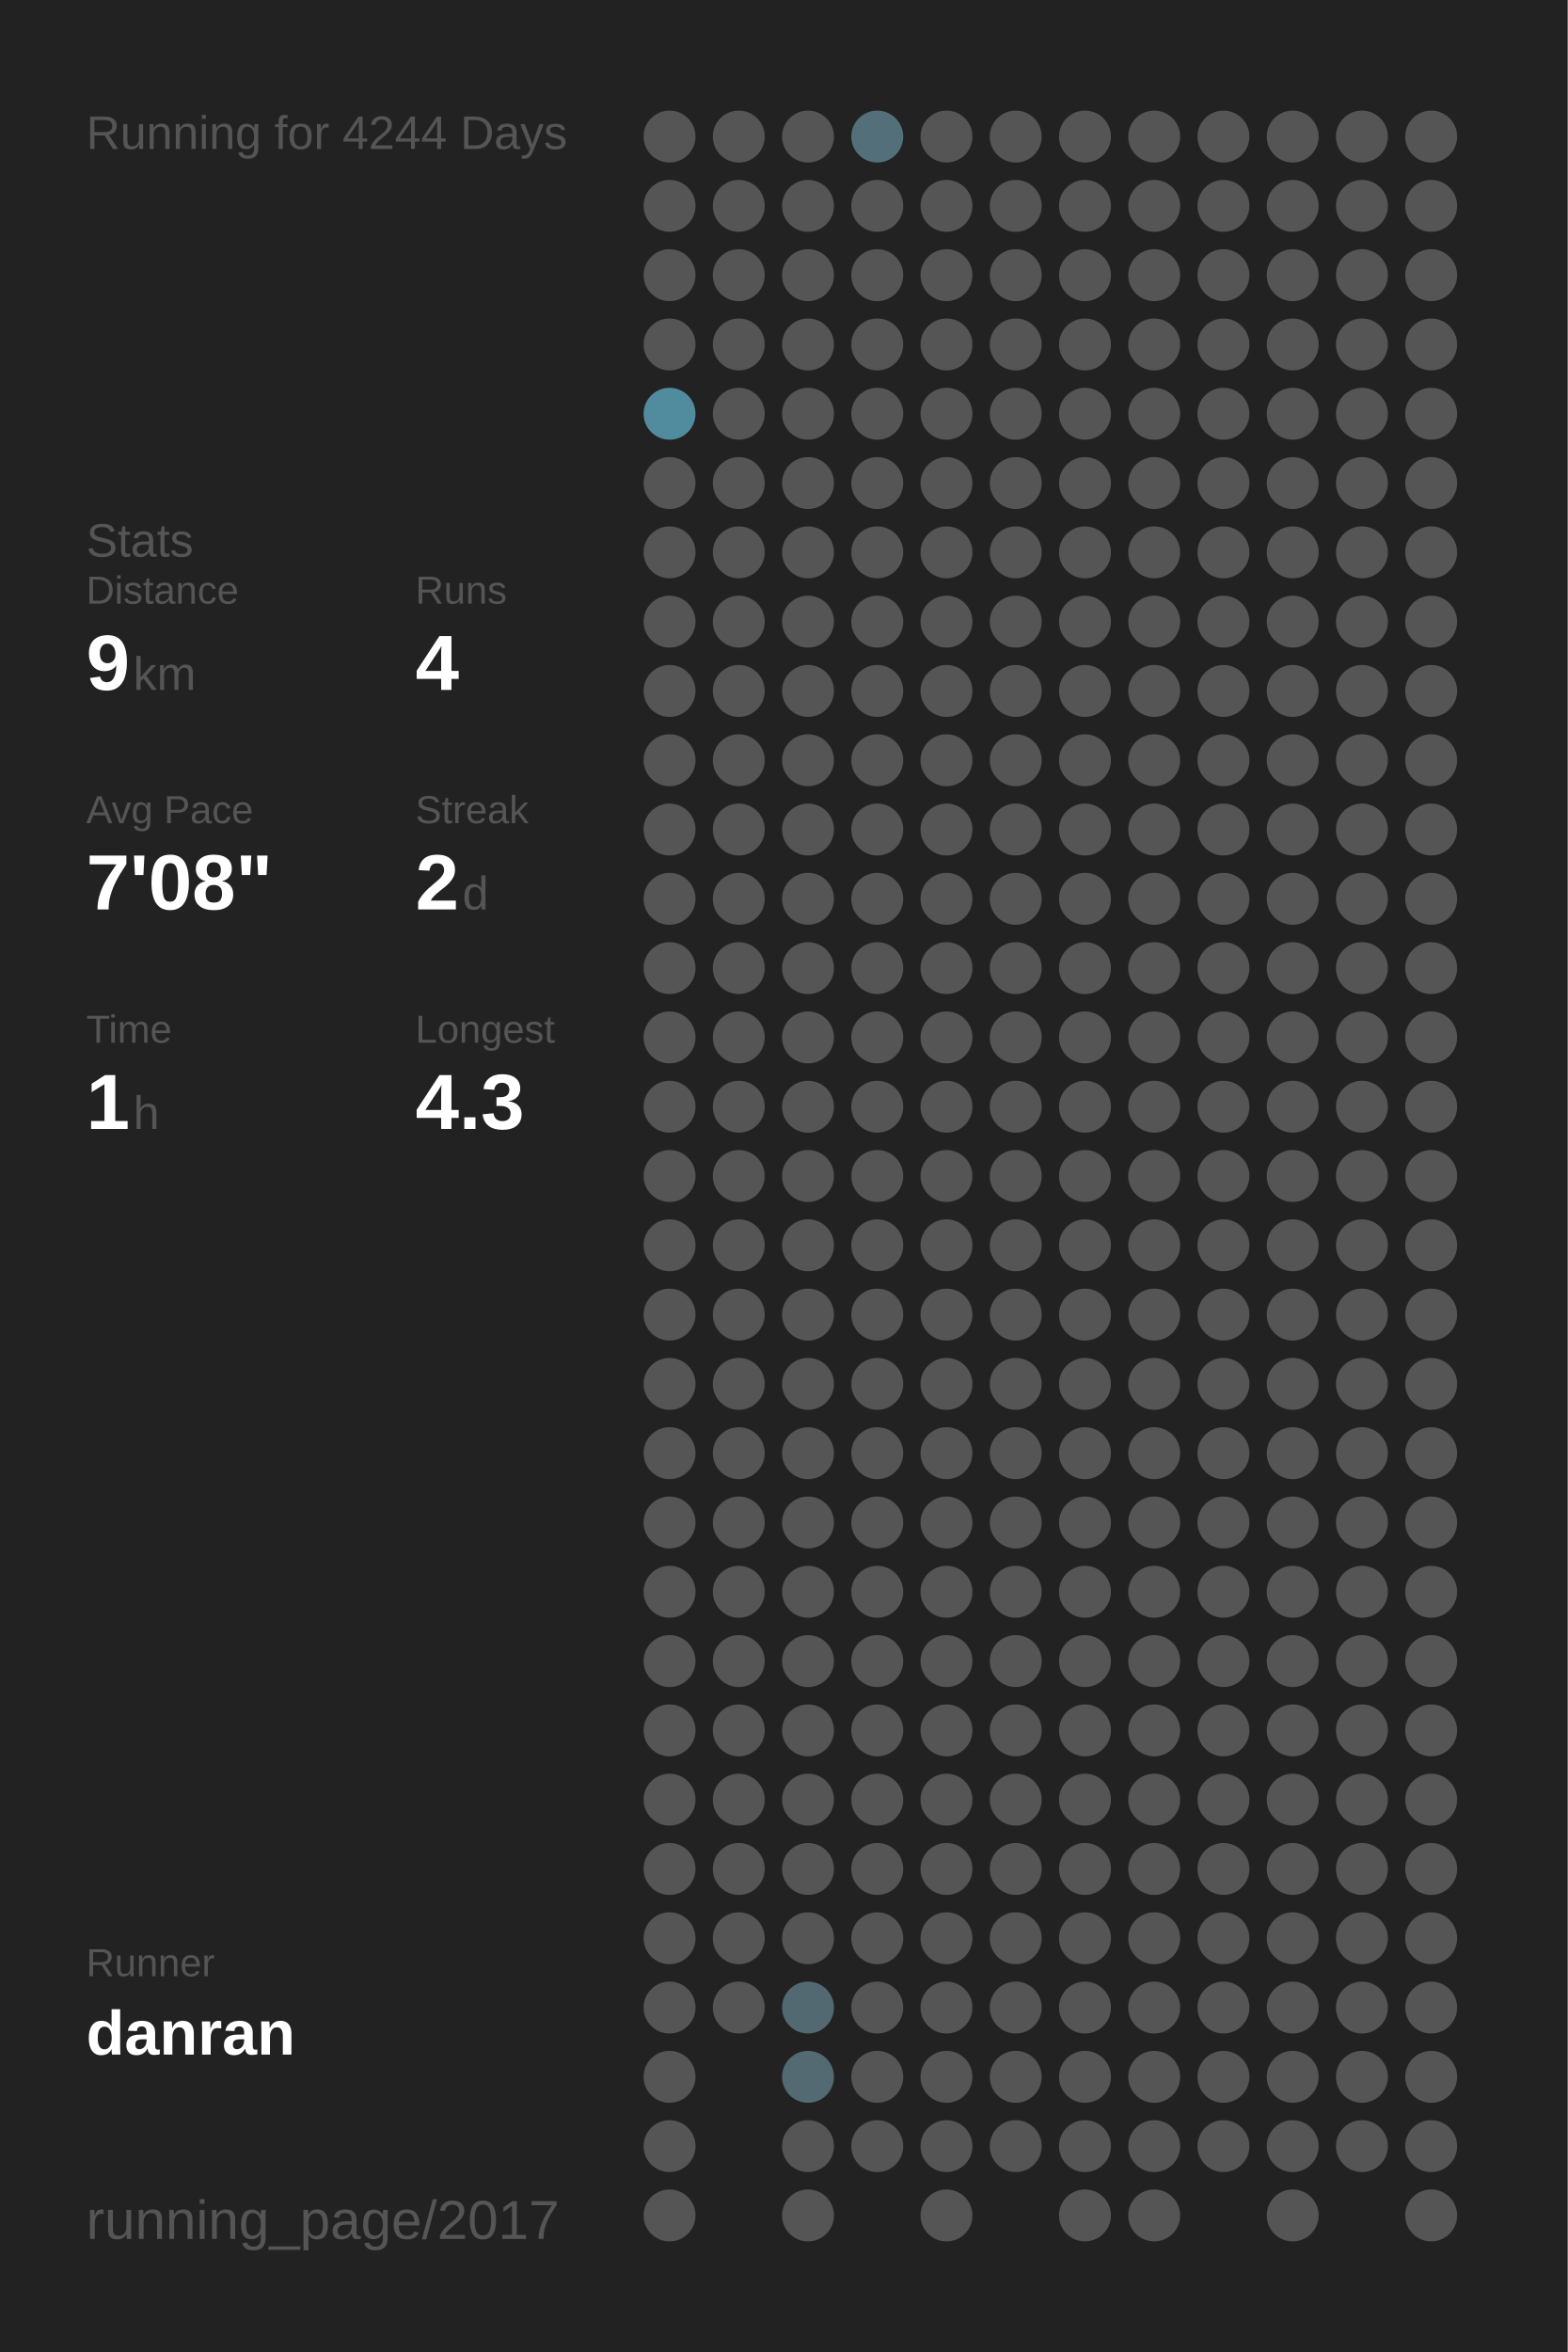
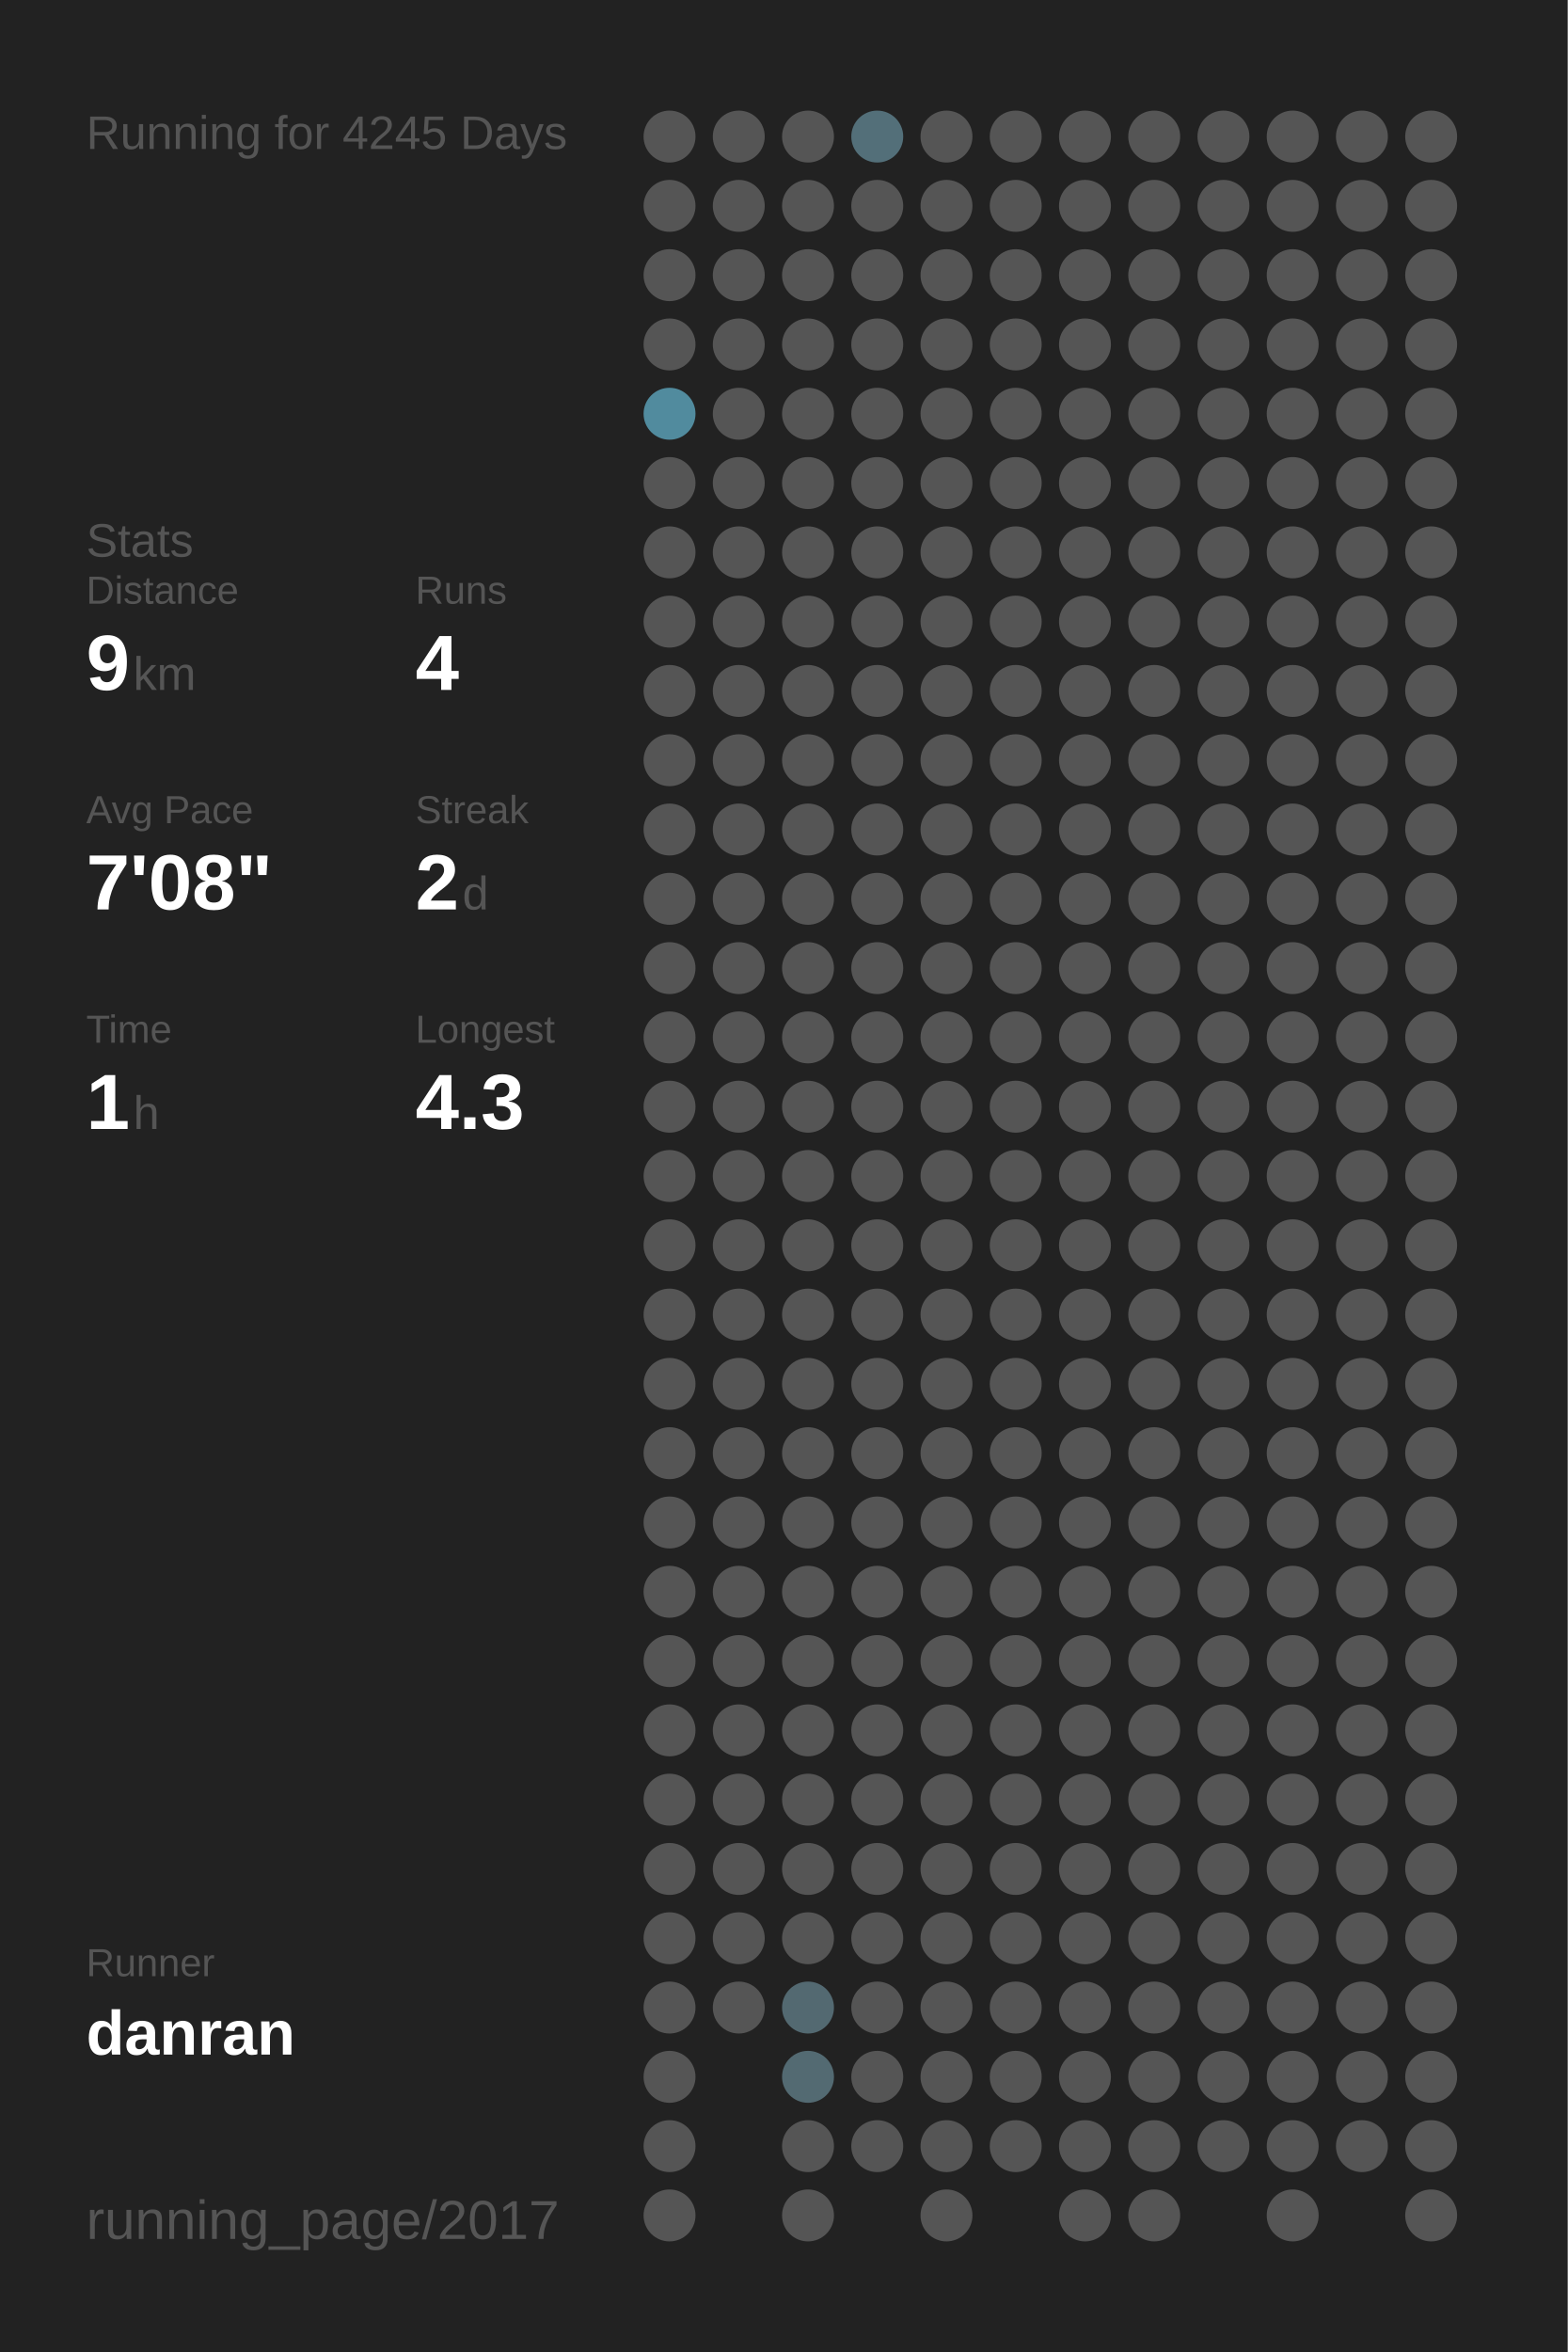
<svg xmlns="http://www.w3.org/2000/svg" baseProfile="full" height="300mm" version="1.1" viewBox="0,0,200,300" width="200mm">
  <defs />
  <rect fill="#222222" height="300" width="200" x="0" y="0" />
-   <text fill="#555555" style="font-size:6px; font-family:Arial;" x="11" y="19">Running for 4244 Days</text>
+   <text fill="#555555" style="font-size:6px; font-family:Arial;" x="11" y="19">Running for 4245 Days</text>
  <text fill="#555555" style="font-size:6px; font-family:Arial;" x="11" y="71">Stats</text>
  <text fill="#555555" style="font-size:5px; font-family:Arial;" x="11" y="77">Distance</text>
  <text fill="#FFFFFF" style="font-size:10px; font-family:Arial; font-weight:bold;" x="11" y="88">9</text>
  <text fill="#555555" style="font-size:6px; font-family:Arial;" x="17" y="88">km</text>
  <text fill="#555555" style="font-size:5px; font-family:Arial;" x="53" y="77">Runs</text>
  <text fill="#FFFFFF" style="font-size:10px; font-family:Arial; font-weight:bold;" x="53" y="88">4</text>
  <text fill="#555555" style="font-size:5px; font-family:Arial;" x="11" y="105">Avg Pace</text>
  <text fill="#FFFFFF" style="font-size:10px; font-family:Arial; font-weight:bold;" x="11" y="116">7'08"</text>
  <text fill="#555555" style="font-size:5px; font-family:Arial;" x="53" y="105">Streak</text>
  <text fill="#FFFFFF" style="font-size:10px; font-family:Arial; font-weight:bold;" x="53" y="116">2</text>
  <text fill="#555555" style="font-size:6px; font-family:Arial;" x="59" y="116">d</text>
  <text fill="#555555" style="font-size:5px; font-family:Arial;" x="11" y="133">Time</text>
  <text fill="#FFFFFF" style="font-size:10px; font-family:Arial; font-weight:bold;" x="11" y="144">1</text>
  <text fill="#555555" style="font-size:6px; font-family:Arial;" x="17" y="144">h</text>
  <text fill="#555555" style="font-size:5px; font-family:Arial;" x="53" y="133">Longest</text>
  <text fill="#FFFFFF" style="font-size:10px; font-family:Arial; font-weight:bold;" x="53" y="144">4.3</text>
  <text fill="#555555" style="font-size:5px; font-family:Arial;" x="11" y="252.065">Runner</text>
  <text fill="#FFFFFF" style="font-size:8px; font-family:Arial; font-weight:bold;" x="11" y="262.065">danran</text>
  <text fill="#555555" style="font-size:7px; font-family:Arial;" x="11" y="285.581">running_page/2017</text>
  <circle cx="85.417" cy="17.419" fill="#555555" r="3.312" />
  <circle cx="85.417" cy="26.258" fill="#555555" r="3.312" />
  <circle cx="85.417" cy="35.097" fill="#555555" r="3.312" />
  <circle cx="85.417" cy="43.935" fill="#555555" r="3.312" />
  <circle cx="85.417" cy="52.774" fill="#518b9e" r="3.312" />
  <circle cx="85.417" cy="61.613" fill="#555555" r="3.312" />
  <circle cx="85.417" cy="70.452" fill="#555555" r="3.312" />
  <circle cx="85.417" cy="79.29" fill="#555555" r="3.312" />
  <circle cx="85.417" cy="88.129" fill="#555555" r="3.312" />
  <circle cx="85.417" cy="96.968" fill="#555555" r="3.312" />
  <circle cx="85.417" cy="105.806" fill="#555555" r="3.312" />
  <circle cx="85.417" cy="114.645" fill="#555555" r="3.312" />
  <circle cx="85.417" cy="123.484" fill="#555555" r="3.312" />
  <circle cx="85.417" cy="132.323" fill="#555555" r="3.312" />
  <circle cx="85.417" cy="141.161" fill="#555555" r="3.312" />
  <circle cx="85.417" cy="150" fill="#555555" r="3.312" />
  <circle cx="85.417" cy="158.839" fill="#555555" r="3.312" />
  <circle cx="85.417" cy="167.677" fill="#555555" r="3.312" />
  <circle cx="85.417" cy="176.516" fill="#555555" r="3.312" />
  <circle cx="85.417" cy="185.355" fill="#555555" r="3.312" />
  <circle cx="85.417" cy="194.194" fill="#555555" r="3.312" />
  <circle cx="85.417" cy="203.032" fill="#555555" r="3.312" />
  <circle cx="85.417" cy="211.871" fill="#555555" r="3.312" />
  <circle cx="85.417" cy="220.71" fill="#555555" r="3.312" />
  <circle cx="85.417" cy="229.548" fill="#555555" r="3.312" />
  <circle cx="85.417" cy="238.387" fill="#555555" r="3.312" />
  <circle cx="85.417" cy="247.226" fill="#555555" r="3.312" />
  <circle cx="85.417" cy="256.065" fill="#555555" r="3.312" />
  <circle cx="85.417" cy="264.903" fill="#555555" r="3.312" />
  <circle cx="85.417" cy="273.742" fill="#555555" r="3.312" />
  <circle cx="85.417" cy="282.581" fill="#555555" r="3.312" />
  <circle cx="94.25" cy="17.419" fill="#555555" r="3.312" />
  <circle cx="94.25" cy="26.258" fill="#555555" r="3.312" />
  <circle cx="94.25" cy="35.097" fill="#555555" r="3.312" />
  <circle cx="94.25" cy="43.935" fill="#555555" r="3.312" />
  <circle cx="94.25" cy="52.774" fill="#555555" r="3.312" />
  <circle cx="94.25" cy="61.613" fill="#555555" r="3.312" />
  <circle cx="94.25" cy="70.452" fill="#555555" r="3.312" />
  <circle cx="94.25" cy="79.29" fill="#555555" r="3.312" />
  <circle cx="94.25" cy="88.129" fill="#555555" r="3.312" />
  <circle cx="94.25" cy="96.968" fill="#555555" r="3.312" />
  <circle cx="94.25" cy="105.806" fill="#555555" r="3.312" />
  <circle cx="94.25" cy="114.645" fill="#555555" r="3.312" />
  <circle cx="94.25" cy="123.484" fill="#555555" r="3.312" />
  <circle cx="94.25" cy="132.323" fill="#555555" r="3.312" />
  <circle cx="94.25" cy="141.161" fill="#555555" r="3.312" />
  <circle cx="94.25" cy="150" fill="#555555" r="3.312" />
  <circle cx="94.25" cy="158.839" fill="#555555" r="3.312" />
  <circle cx="94.25" cy="167.677" fill="#555555" r="3.312" />
  <circle cx="94.25" cy="176.516" fill="#555555" r="3.312" />
  <circle cx="94.25" cy="185.355" fill="#555555" r="3.312" />
  <circle cx="94.25" cy="194.194" fill="#555555" r="3.312" />
  <circle cx="94.25" cy="203.032" fill="#555555" r="3.312" />
  <circle cx="94.25" cy="211.871" fill="#555555" r="3.312" />
  <circle cx="94.25" cy="220.71" fill="#555555" r="3.312" />
  <circle cx="94.25" cy="229.548" fill="#555555" r="3.312" />
  <circle cx="94.25" cy="238.387" fill="#555555" r="3.312" />
  <circle cx="94.25" cy="247.226" fill="#555555" r="3.312" />
  <circle cx="94.25" cy="256.065" fill="#555555" r="3.312" />
  <circle cx="103.083" cy="17.419" fill="#555555" r="3.312" />
  <circle cx="103.083" cy="26.258" fill="#555555" r="3.312" />
  <circle cx="103.083" cy="35.097" fill="#555555" r="3.312" />
  <circle cx="103.083" cy="43.935" fill="#555555" r="3.312" />
  <circle cx="103.083" cy="52.774" fill="#555555" r="3.312" />
  <circle cx="103.083" cy="61.613" fill="#555555" r="3.312" />
  <circle cx="103.083" cy="70.452" fill="#555555" r="3.312" />
  <circle cx="103.083" cy="79.29" fill="#555555" r="3.312" />
  <circle cx="103.083" cy="88.129" fill="#555555" r="3.312" />
  <circle cx="103.083" cy="96.968" fill="#555555" r="3.312" />
  <circle cx="103.083" cy="105.806" fill="#555555" r="3.312" />
  <circle cx="103.083" cy="114.645" fill="#555555" r="3.312" />
  <circle cx="103.083" cy="123.484" fill="#555555" r="3.312" />
  <circle cx="103.083" cy="132.323" fill="#555555" r="3.312" />
  <circle cx="103.083" cy="141.161" fill="#555555" r="3.312" />
  <circle cx="103.083" cy="150" fill="#555555" r="3.312" />
  <circle cx="103.083" cy="158.839" fill="#555555" r="3.312" />
  <circle cx="103.083" cy="167.677" fill="#555555" r="3.312" />
  <circle cx="103.083" cy="176.516" fill="#555555" r="3.312" />
  <circle cx="103.083" cy="185.355" fill="#555555" r="3.312" />
  <circle cx="103.083" cy="194.194" fill="#555555" r="3.312" />
  <circle cx="103.083" cy="203.032" fill="#555555" r="3.312" />
  <circle cx="103.083" cy="211.871" fill="#555555" r="3.312" />
  <circle cx="103.083" cy="220.71" fill="#555555" r="3.312" />
  <circle cx="103.083" cy="229.548" fill="#555555" r="3.312" />
  <circle cx="103.083" cy="238.387" fill="#555555" r="3.312" />
  <circle cx="103.083" cy="247.226" fill="#555555" r="3.312" />
  <circle cx="103.083" cy="256.065" fill="#536971" r="3.312" />
  <circle cx="103.083" cy="264.903" fill="#536a72" r="3.312" />
  <circle cx="103.083" cy="273.742" fill="#555555" r="3.312" />
  <circle cx="103.083" cy="282.581" fill="#555555" r="3.312" />
  <circle cx="111.917" cy="17.419" fill="#536f79" r="3.312" />
  <circle cx="111.917" cy="26.258" fill="#555555" r="3.312" />
  <circle cx="111.917" cy="35.097" fill="#555555" r="3.312" />
  <circle cx="111.917" cy="43.935" fill="#555555" r="3.312" />
  <circle cx="111.917" cy="52.774" fill="#555555" r="3.312" />
  <circle cx="111.917" cy="61.613" fill="#555555" r="3.312" />
  <circle cx="111.917" cy="70.452" fill="#555555" r="3.312" />
  <circle cx="111.917" cy="79.29" fill="#555555" r="3.312" />
  <circle cx="111.917" cy="88.129" fill="#555555" r="3.312" />
  <circle cx="111.917" cy="96.968" fill="#555555" r="3.312" />
  <circle cx="111.917" cy="105.806" fill="#555555" r="3.312" />
  <circle cx="111.917" cy="114.645" fill="#555555" r="3.312" />
  <circle cx="111.917" cy="123.484" fill="#555555" r="3.312" />
  <circle cx="111.917" cy="132.323" fill="#555555" r="3.312" />
  <circle cx="111.917" cy="141.161" fill="#555555" r="3.312" />
  <circle cx="111.917" cy="150" fill="#555555" r="3.312" />
  <circle cx="111.917" cy="158.839" fill="#555555" r="3.312" />
  <circle cx="111.917" cy="167.677" fill="#555555" r="3.312" />
  <circle cx="111.917" cy="176.516" fill="#555555" r="3.312" />
  <circle cx="111.917" cy="185.355" fill="#555555" r="3.312" />
  <circle cx="111.917" cy="194.194" fill="#555555" r="3.312" />
  <circle cx="111.917" cy="203.032" fill="#555555" r="3.312" />
  <circle cx="111.917" cy="211.871" fill="#555555" r="3.312" />
  <circle cx="111.917" cy="220.71" fill="#555555" r="3.312" />
  <circle cx="111.917" cy="229.548" fill="#555555" r="3.312" />
  <circle cx="111.917" cy="238.387" fill="#555555" r="3.312" />
  <circle cx="111.917" cy="247.226" fill="#555555" r="3.312" />
  <circle cx="111.917" cy="256.065" fill="#555555" r="3.312" />
  <circle cx="111.917" cy="264.903" fill="#555555" r="3.312" />
  <circle cx="111.917" cy="273.742" fill="#555555" r="3.312" />
  <circle cx="120.75" cy="17.419" fill="#555555" r="3.312" />
  <circle cx="120.75" cy="26.258" fill="#555555" r="3.312" />
  <circle cx="120.75" cy="35.097" fill="#555555" r="3.312" />
  <circle cx="120.75" cy="43.935" fill="#555555" r="3.312" />
  <circle cx="120.75" cy="52.774" fill="#555555" r="3.312" />
  <circle cx="120.75" cy="61.613" fill="#555555" r="3.312" />
  <circle cx="120.75" cy="70.452" fill="#555555" r="3.312" />
  <circle cx="120.75" cy="79.29" fill="#555555" r="3.312" />
  <circle cx="120.75" cy="88.129" fill="#555555" r="3.312" />
  <circle cx="120.75" cy="96.968" fill="#555555" r="3.312" />
  <circle cx="120.75" cy="105.806" fill="#555555" r="3.312" />
  <circle cx="120.75" cy="114.645" fill="#555555" r="3.312" />
  <circle cx="120.75" cy="123.484" fill="#555555" r="3.312" />
  <circle cx="120.75" cy="132.323" fill="#555555" r="3.312" />
  <circle cx="120.75" cy="141.161" fill="#555555" r="3.312" />
  <circle cx="120.75" cy="150" fill="#555555" r="3.312" />
  <circle cx="120.75" cy="158.839" fill="#555555" r="3.312" />
  <circle cx="120.75" cy="167.677" fill="#555555" r="3.312" />
  <circle cx="120.75" cy="176.516" fill="#555555" r="3.312" />
  <circle cx="120.75" cy="185.355" fill="#555555" r="3.312" />
  <circle cx="120.75" cy="194.194" fill="#555555" r="3.312" />
  <circle cx="120.75" cy="203.032" fill="#555555" r="3.312" />
  <circle cx="120.75" cy="211.871" fill="#555555" r="3.312" />
  <circle cx="120.75" cy="220.71" fill="#555555" r="3.312" />
  <circle cx="120.75" cy="229.548" fill="#555555" r="3.312" />
  <circle cx="120.75" cy="238.387" fill="#555555" r="3.312" />
  <circle cx="120.75" cy="247.226" fill="#555555" r="3.312" />
  <circle cx="120.75" cy="256.065" fill="#555555" r="3.312" />
  <circle cx="120.75" cy="264.903" fill="#555555" r="3.312" />
  <circle cx="120.75" cy="273.742" fill="#555555" r="3.312" />
  <circle cx="120.75" cy="282.581" fill="#555555" r="3.312" />
  <circle cx="129.583" cy="17.419" fill="#555555" r="3.312" />
  <circle cx="129.583" cy="26.258" fill="#555555" r="3.312" />
  <circle cx="129.583" cy="35.097" fill="#555555" r="3.312" />
  <circle cx="129.583" cy="43.935" fill="#555555" r="3.312" />
  <circle cx="129.583" cy="52.774" fill="#555555" r="3.312" />
  <circle cx="129.583" cy="61.613" fill="#555555" r="3.312" />
  <circle cx="129.583" cy="70.452" fill="#555555" r="3.312" />
  <circle cx="129.583" cy="79.29" fill="#555555" r="3.312" />
  <circle cx="129.583" cy="88.129" fill="#555555" r="3.312" />
  <circle cx="129.583" cy="96.968" fill="#555555" r="3.312" />
  <circle cx="129.583" cy="105.806" fill="#555555" r="3.312" />
  <circle cx="129.583" cy="114.645" fill="#555555" r="3.312" />
  <circle cx="129.583" cy="123.484" fill="#555555" r="3.312" />
  <circle cx="129.583" cy="132.323" fill="#555555" r="3.312" />
  <circle cx="129.583" cy="141.161" fill="#555555" r="3.312" />
  <circle cx="129.583" cy="150" fill="#555555" r="3.312" />
  <circle cx="129.583" cy="158.839" fill="#555555" r="3.312" />
  <circle cx="129.583" cy="167.677" fill="#555555" r="3.312" />
  <circle cx="129.583" cy="176.516" fill="#555555" r="3.312" />
  <circle cx="129.583" cy="185.355" fill="#555555" r="3.312" />
  <circle cx="129.583" cy="194.194" fill="#555555" r="3.312" />
  <circle cx="129.583" cy="203.032" fill="#555555" r="3.312" />
  <circle cx="129.583" cy="211.871" fill="#555555" r="3.312" />
  <circle cx="129.583" cy="220.71" fill="#555555" r="3.312" />
  <circle cx="129.583" cy="229.548" fill="#555555" r="3.312" />
  <circle cx="129.583" cy="238.387" fill="#555555" r="3.312" />
  <circle cx="129.583" cy="247.226" fill="#555555" r="3.312" />
  <circle cx="129.583" cy="256.065" fill="#555555" r="3.312" />
  <circle cx="129.583" cy="264.903" fill="#555555" r="3.312" />
  <circle cx="129.583" cy="273.742" fill="#555555" r="3.312" />
  <circle cx="138.417" cy="17.419" fill="#555555" r="3.312" />
  <circle cx="138.417" cy="26.258" fill="#555555" r="3.312" />
  <circle cx="138.417" cy="35.097" fill="#555555" r="3.312" />
  <circle cx="138.417" cy="43.935" fill="#555555" r="3.312" />
  <circle cx="138.417" cy="52.774" fill="#555555" r="3.312" />
  <circle cx="138.417" cy="61.613" fill="#555555" r="3.312" />
  <circle cx="138.417" cy="70.452" fill="#555555" r="3.312" />
  <circle cx="138.417" cy="79.29" fill="#555555" r="3.312" />
  <circle cx="138.417" cy="88.129" fill="#555555" r="3.312" />
  <circle cx="138.417" cy="96.968" fill="#555555" r="3.312" />
  <circle cx="138.417" cy="105.806" fill="#555555" r="3.312" />
  <circle cx="138.417" cy="114.645" fill="#555555" r="3.312" />
  <circle cx="138.417" cy="123.484" fill="#555555" r="3.312" />
  <circle cx="138.417" cy="132.323" fill="#555555" r="3.312" />
  <circle cx="138.417" cy="141.161" fill="#555555" r="3.312" />
  <circle cx="138.417" cy="150" fill="#555555" r="3.312" />
  <circle cx="138.417" cy="158.839" fill="#555555" r="3.312" />
  <circle cx="138.417" cy="167.677" fill="#555555" r="3.312" />
  <circle cx="138.417" cy="176.516" fill="#555555" r="3.312" />
  <circle cx="138.417" cy="185.355" fill="#555555" r="3.312" />
  <circle cx="138.417" cy="194.194" fill="#555555" r="3.312" />
  <circle cx="138.417" cy="203.032" fill="#555555" r="3.312" />
  <circle cx="138.417" cy="211.871" fill="#555555" r="3.312" />
  <circle cx="138.417" cy="220.71" fill="#555555" r="3.312" />
  <circle cx="138.417" cy="229.548" fill="#555555" r="3.312" />
  <circle cx="138.417" cy="238.387" fill="#555555" r="3.312" />
  <circle cx="138.417" cy="247.226" fill="#555555" r="3.312" />
  <circle cx="138.417" cy="256.065" fill="#555555" r="3.312" />
  <circle cx="138.417" cy="264.903" fill="#555555" r="3.312" />
  <circle cx="138.417" cy="273.742" fill="#555555" r="3.312" />
  <circle cx="138.417" cy="282.581" fill="#555555" r="3.312" />
  <circle cx="147.25" cy="17.419" fill="#555555" r="3.312" />
  <circle cx="147.25" cy="26.258" fill="#555555" r="3.312" />
  <circle cx="147.25" cy="35.097" fill="#555555" r="3.312" />
  <circle cx="147.25" cy="43.935" fill="#555555" r="3.312" />
  <circle cx="147.25" cy="52.774" fill="#555555" r="3.312" />
  <circle cx="147.25" cy="61.613" fill="#555555" r="3.312" />
  <circle cx="147.25" cy="70.452" fill="#555555" r="3.312" />
  <circle cx="147.25" cy="79.29" fill="#555555" r="3.312" />
  <circle cx="147.25" cy="88.129" fill="#555555" r="3.312" />
  <circle cx="147.25" cy="96.968" fill="#555555" r="3.312" />
  <circle cx="147.25" cy="105.806" fill="#555555" r="3.312" />
  <circle cx="147.25" cy="114.645" fill="#555555" r="3.312" />
  <circle cx="147.25" cy="123.484" fill="#555555" r="3.312" />
  <circle cx="147.25" cy="132.323" fill="#555555" r="3.312" />
  <circle cx="147.25" cy="141.161" fill="#555555" r="3.312" />
  <circle cx="147.25" cy="150" fill="#555555" r="3.312" />
  <circle cx="147.25" cy="158.839" fill="#555555" r="3.312" />
  <circle cx="147.25" cy="167.677" fill="#555555" r="3.312" />
  <circle cx="147.25" cy="176.516" fill="#555555" r="3.312" />
  <circle cx="147.25" cy="185.355" fill="#555555" r="3.312" />
  <circle cx="147.25" cy="194.194" fill="#555555" r="3.312" />
  <circle cx="147.25" cy="203.032" fill="#555555" r="3.312" />
  <circle cx="147.25" cy="211.871" fill="#555555" r="3.312" />
  <circle cx="147.25" cy="220.71" fill="#555555" r="3.312" />
  <circle cx="147.25" cy="229.548" fill="#555555" r="3.312" />
  <circle cx="147.25" cy="238.387" fill="#555555" r="3.312" />
  <circle cx="147.25" cy="247.226" fill="#555555" r="3.312" />
  <circle cx="147.25" cy="256.065" fill="#555555" r="3.312" />
  <circle cx="147.25" cy="264.903" fill="#555555" r="3.312" />
  <circle cx="147.25" cy="273.742" fill="#555555" r="3.312" />
  <circle cx="147.25" cy="282.581" fill="#555555" r="3.312" />
  <circle cx="156.083" cy="17.419" fill="#555555" r="3.312" />
  <circle cx="156.083" cy="26.258" fill="#555555" r="3.312" />
  <circle cx="156.083" cy="35.097" fill="#555555" r="3.312" />
  <circle cx="156.083" cy="43.935" fill="#555555" r="3.312" />
  <circle cx="156.083" cy="52.774" fill="#555555" r="3.312" />
  <circle cx="156.083" cy="61.613" fill="#555555" r="3.312" />
  <circle cx="156.083" cy="70.452" fill="#555555" r="3.312" />
  <circle cx="156.083" cy="79.29" fill="#555555" r="3.312" />
  <circle cx="156.083" cy="88.129" fill="#555555" r="3.312" />
  <circle cx="156.083" cy="96.968" fill="#555555" r="3.312" />
  <circle cx="156.083" cy="105.806" fill="#555555" r="3.312" />
  <circle cx="156.083" cy="114.645" fill="#555555" r="3.312" />
  <circle cx="156.083" cy="123.484" fill="#555555" r="3.312" />
  <circle cx="156.083" cy="132.323" fill="#555555" r="3.312" />
  <circle cx="156.083" cy="141.161" fill="#555555" r="3.312" />
  <circle cx="156.083" cy="150" fill="#555555" r="3.312" />
  <circle cx="156.083" cy="158.839" fill="#555555" r="3.312" />
  <circle cx="156.083" cy="167.677" fill="#555555" r="3.312" />
  <circle cx="156.083" cy="176.516" fill="#555555" r="3.312" />
  <circle cx="156.083" cy="185.355" fill="#555555" r="3.312" />
  <circle cx="156.083" cy="194.194" fill="#555555" r="3.312" />
  <circle cx="156.083" cy="203.032" fill="#555555" r="3.312" />
  <circle cx="156.083" cy="211.871" fill="#555555" r="3.312" />
  <circle cx="156.083" cy="220.71" fill="#555555" r="3.312" />
  <circle cx="156.083" cy="229.548" fill="#555555" r="3.312" />
  <circle cx="156.083" cy="238.387" fill="#555555" r="3.312" />
  <circle cx="156.083" cy="247.226" fill="#555555" r="3.312" />
  <circle cx="156.083" cy="256.065" fill="#555555" r="3.312" />
  <circle cx="156.083" cy="264.903" fill="#555555" r="3.312" />
  <circle cx="156.083" cy="273.742" fill="#555555" r="3.312" />
  <circle cx="164.917" cy="17.419" fill="#555555" r="3.312" />
  <circle cx="164.917" cy="26.258" fill="#555555" r="3.312" />
  <circle cx="164.917" cy="35.097" fill="#555555" r="3.312" />
  <circle cx="164.917" cy="43.935" fill="#555555" r="3.312" />
  <circle cx="164.917" cy="52.774" fill="#555555" r="3.312" />
  <circle cx="164.917" cy="61.613" fill="#555555" r="3.312" />
  <circle cx="164.917" cy="70.452" fill="#555555" r="3.312" />
  <circle cx="164.917" cy="79.29" fill="#555555" r="3.312" />
  <circle cx="164.917" cy="88.129" fill="#555555" r="3.312" />
  <circle cx="164.917" cy="96.968" fill="#555555" r="3.312" />
  <circle cx="164.917" cy="105.806" fill="#555555" r="3.312" />
  <circle cx="164.917" cy="114.645" fill="#555555" r="3.312" />
  <circle cx="164.917" cy="123.484" fill="#555555" r="3.312" />
  <circle cx="164.917" cy="132.323" fill="#555555" r="3.312" />
  <circle cx="164.917" cy="141.161" fill="#555555" r="3.312" />
  <circle cx="164.917" cy="150" fill="#555555" r="3.312" />
  <circle cx="164.917" cy="158.839" fill="#555555" r="3.312" />
  <circle cx="164.917" cy="167.677" fill="#555555" r="3.312" />
  <circle cx="164.917" cy="176.516" fill="#555555" r="3.312" />
  <circle cx="164.917" cy="185.355" fill="#555555" r="3.312" />
  <circle cx="164.917" cy="194.194" fill="#555555" r="3.312" />
  <circle cx="164.917" cy="203.032" fill="#555555" r="3.312" />
  <circle cx="164.917" cy="211.871" fill="#555555" r="3.312" />
  <circle cx="164.917" cy="220.71" fill="#555555" r="3.312" />
  <circle cx="164.917" cy="229.548" fill="#555555" r="3.312" />
  <circle cx="164.917" cy="238.387" fill="#555555" r="3.312" />
  <circle cx="164.917" cy="247.226" fill="#555555" r="3.312" />
  <circle cx="164.917" cy="256.065" fill="#555555" r="3.312" />
  <circle cx="164.917" cy="264.903" fill="#555555" r="3.312" />
  <circle cx="164.917" cy="273.742" fill="#555555" r="3.312" />
  <circle cx="164.917" cy="282.581" fill="#555555" r="3.312" />
  <circle cx="173.75" cy="17.419" fill="#555555" r="3.312" />
  <circle cx="173.75" cy="26.258" fill="#555555" r="3.312" />
  <circle cx="173.75" cy="35.097" fill="#555555" r="3.312" />
  <circle cx="173.75" cy="43.935" fill="#555555" r="3.312" />
  <circle cx="173.75" cy="52.774" fill="#555555" r="3.312" />
  <circle cx="173.75" cy="61.613" fill="#555555" r="3.312" />
  <circle cx="173.75" cy="70.452" fill="#555555" r="3.312" />
  <circle cx="173.75" cy="79.29" fill="#555555" r="3.312" />
  <circle cx="173.75" cy="88.129" fill="#555555" r="3.312" />
  <circle cx="173.75" cy="96.968" fill="#555555" r="3.312" />
  <circle cx="173.75" cy="105.806" fill="#555555" r="3.312" />
  <circle cx="173.75" cy="114.645" fill="#555555" r="3.312" />
  <circle cx="173.75" cy="123.484" fill="#555555" r="3.312" />
  <circle cx="173.75" cy="132.323" fill="#555555" r="3.312" />
  <circle cx="173.75" cy="141.161" fill="#555555" r="3.312" />
  <circle cx="173.75" cy="150" fill="#555555" r="3.312" />
  <circle cx="173.75" cy="158.839" fill="#555555" r="3.312" />
  <circle cx="173.75" cy="167.677" fill="#555555" r="3.312" />
  <circle cx="173.75" cy="176.516" fill="#555555" r="3.312" />
  <circle cx="173.75" cy="185.355" fill="#555555" r="3.312" />
  <circle cx="173.75" cy="194.194" fill="#555555" r="3.312" />
  <circle cx="173.75" cy="203.032" fill="#555555" r="3.312" />
  <circle cx="173.75" cy="211.871" fill="#555555" r="3.312" />
  <circle cx="173.75" cy="220.71" fill="#555555" r="3.312" />
  <circle cx="173.75" cy="229.548" fill="#555555" r="3.312" />
  <circle cx="173.75" cy="238.387" fill="#555555" r="3.312" />
  <circle cx="173.75" cy="247.226" fill="#555555" r="3.312" />
  <circle cx="173.75" cy="256.065" fill="#555555" r="3.312" />
  <circle cx="173.75" cy="264.903" fill="#555555" r="3.312" />
  <circle cx="173.75" cy="273.742" fill="#555555" r="3.312" />
  <circle cx="182.583" cy="17.419" fill="#555555" r="3.312" />
  <circle cx="182.583" cy="26.258" fill="#555555" r="3.312" />
  <circle cx="182.583" cy="35.097" fill="#555555" r="3.312" />
  <circle cx="182.583" cy="43.935" fill="#555555" r="3.312" />
  <circle cx="182.583" cy="52.774" fill="#555555" r="3.312" />
  <circle cx="182.583" cy="61.613" fill="#555555" r="3.312" />
  <circle cx="182.583" cy="70.452" fill="#555555" r="3.312" />
  <circle cx="182.583" cy="79.29" fill="#555555" r="3.312" />
  <circle cx="182.583" cy="88.129" fill="#555555" r="3.312" />
  <circle cx="182.583" cy="96.968" fill="#555555" r="3.312" />
  <circle cx="182.583" cy="105.806" fill="#555555" r="3.312" />
  <circle cx="182.583" cy="114.645" fill="#555555" r="3.312" />
  <circle cx="182.583" cy="123.484" fill="#555555" r="3.312" />
  <circle cx="182.583" cy="132.323" fill="#555555" r="3.312" />
  <circle cx="182.583" cy="141.161" fill="#555555" r="3.312" />
  <circle cx="182.583" cy="150" fill="#555555" r="3.312" />
  <circle cx="182.583" cy="158.839" fill="#555555" r="3.312" />
  <circle cx="182.583" cy="167.677" fill="#555555" r="3.312" />
  <circle cx="182.583" cy="176.516" fill="#555555" r="3.312" />
  <circle cx="182.583" cy="185.355" fill="#555555" r="3.312" />
  <circle cx="182.583" cy="194.194" fill="#555555" r="3.312" />
  <circle cx="182.583" cy="203.032" fill="#555555" r="3.312" />
  <circle cx="182.583" cy="211.871" fill="#555555" r="3.312" />
  <circle cx="182.583" cy="220.71" fill="#555555" r="3.312" />
  <circle cx="182.583" cy="229.548" fill="#555555" r="3.312" />
  <circle cx="182.583" cy="238.387" fill="#555555" r="3.312" />
  <circle cx="182.583" cy="247.226" fill="#555555" r="3.312" />
  <circle cx="182.583" cy="256.065" fill="#555555" r="3.312" />
  <circle cx="182.583" cy="264.903" fill="#555555" r="3.312" />
  <circle cx="182.583" cy="273.742" fill="#555555" r="3.312" />
  <circle cx="182.583" cy="282.581" fill="#555555" r="3.312" />
</svg>
